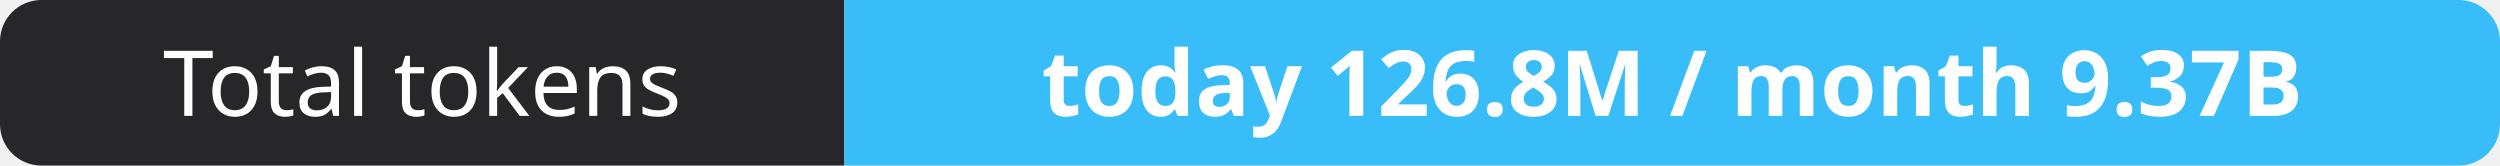
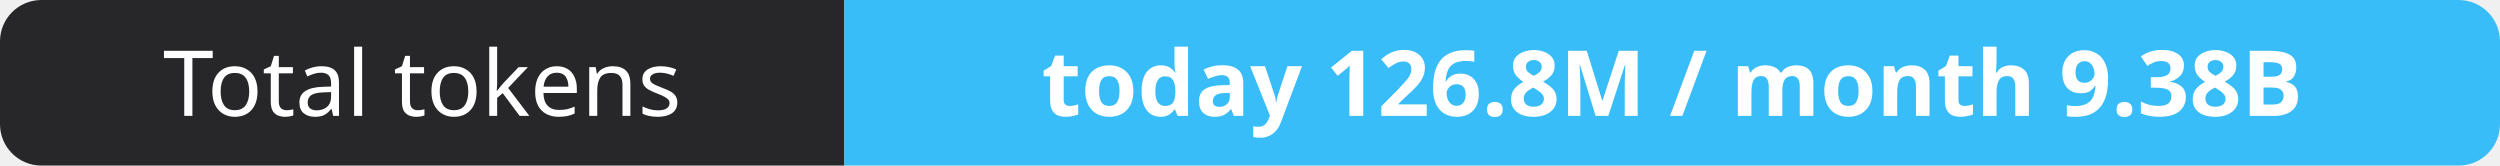
- <svg xmlns="http://www.w3.org/2000/svg" width="302" height="20" role="img" aria-label="Total tokens: today 126.8M / month 9.37B">
+ <svg xmlns="http://www.w3.org/2000/svg" width="302" height="20" role="img" aria-label="Total tokens: today 126.8M / month 9.38B">
  <clipPath id="r">
    <rect width="302" height="20" rx="5" fill="#fff" />
  </clipPath>
  <g clip-path="url(#r)">
    <rect width="102" height="20" fill="#27272a" />
    <rect x="102" width="200" height="20" fill="#38bdf8" />
  </g>
  <g fill="#fff" text-anchor="middle" font-family="Verdana,Geneva,sans-serif" font-size="11">
    <text x="51.0" y="14">Total tokens</text>
-     <text x="202.0" y="14" font-weight="700">today 126.8M / month 9.37B</text>
+     <text x="202.0" y="14" font-weight="700">today 126.8M / month 9.38B</text>
  </g>
</svg>
